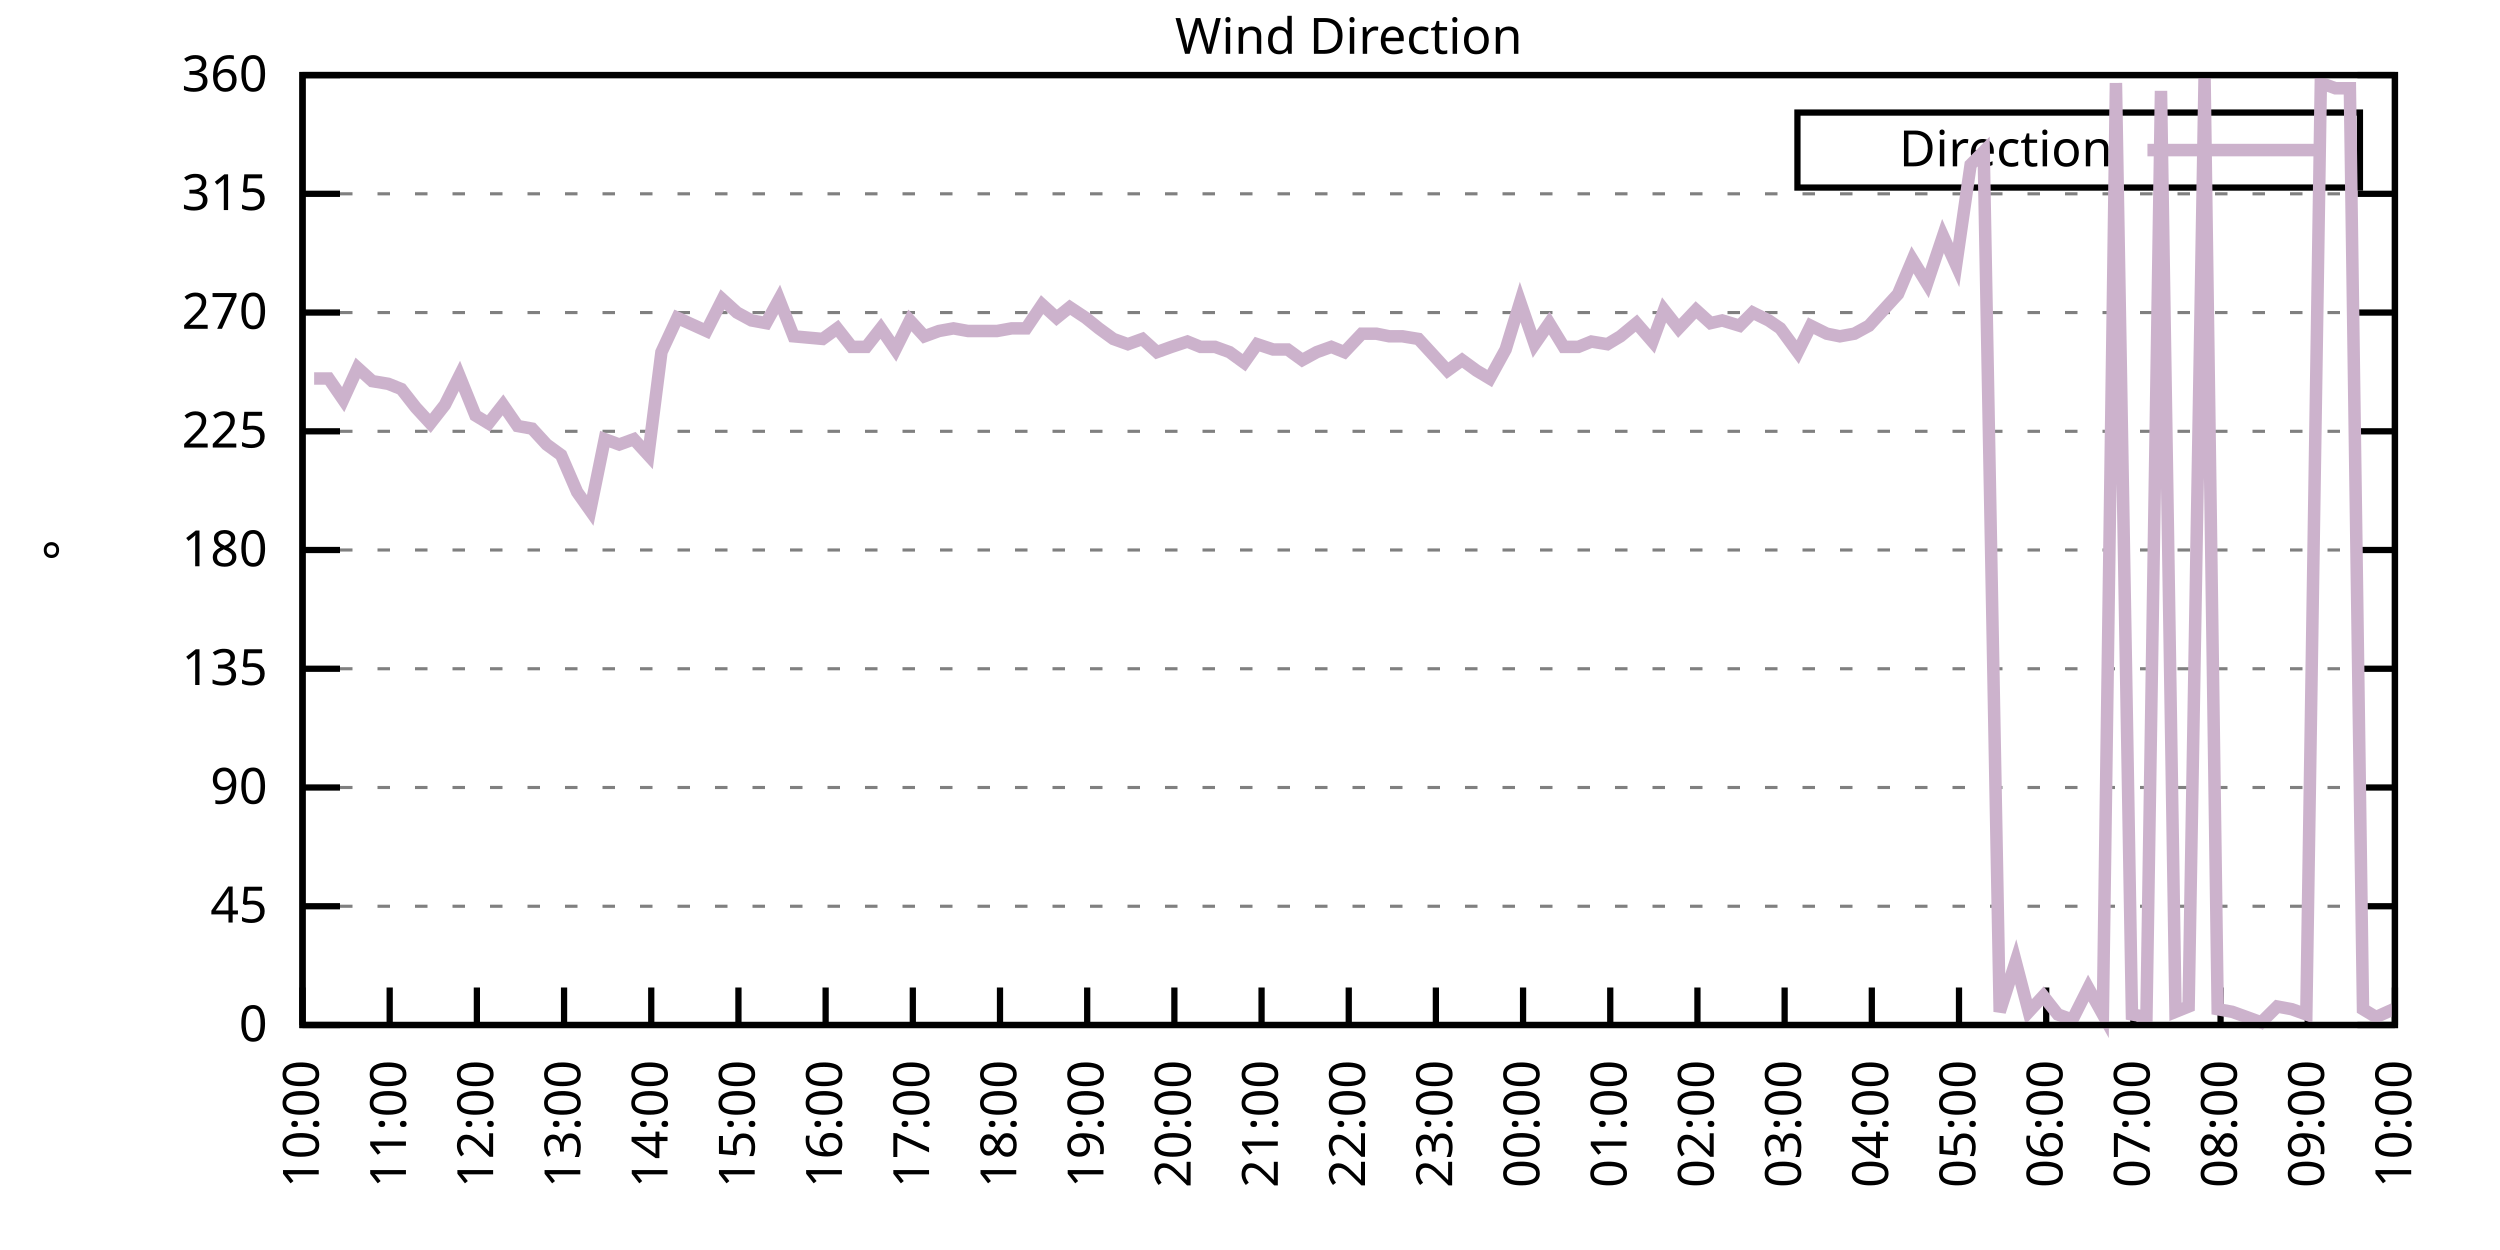
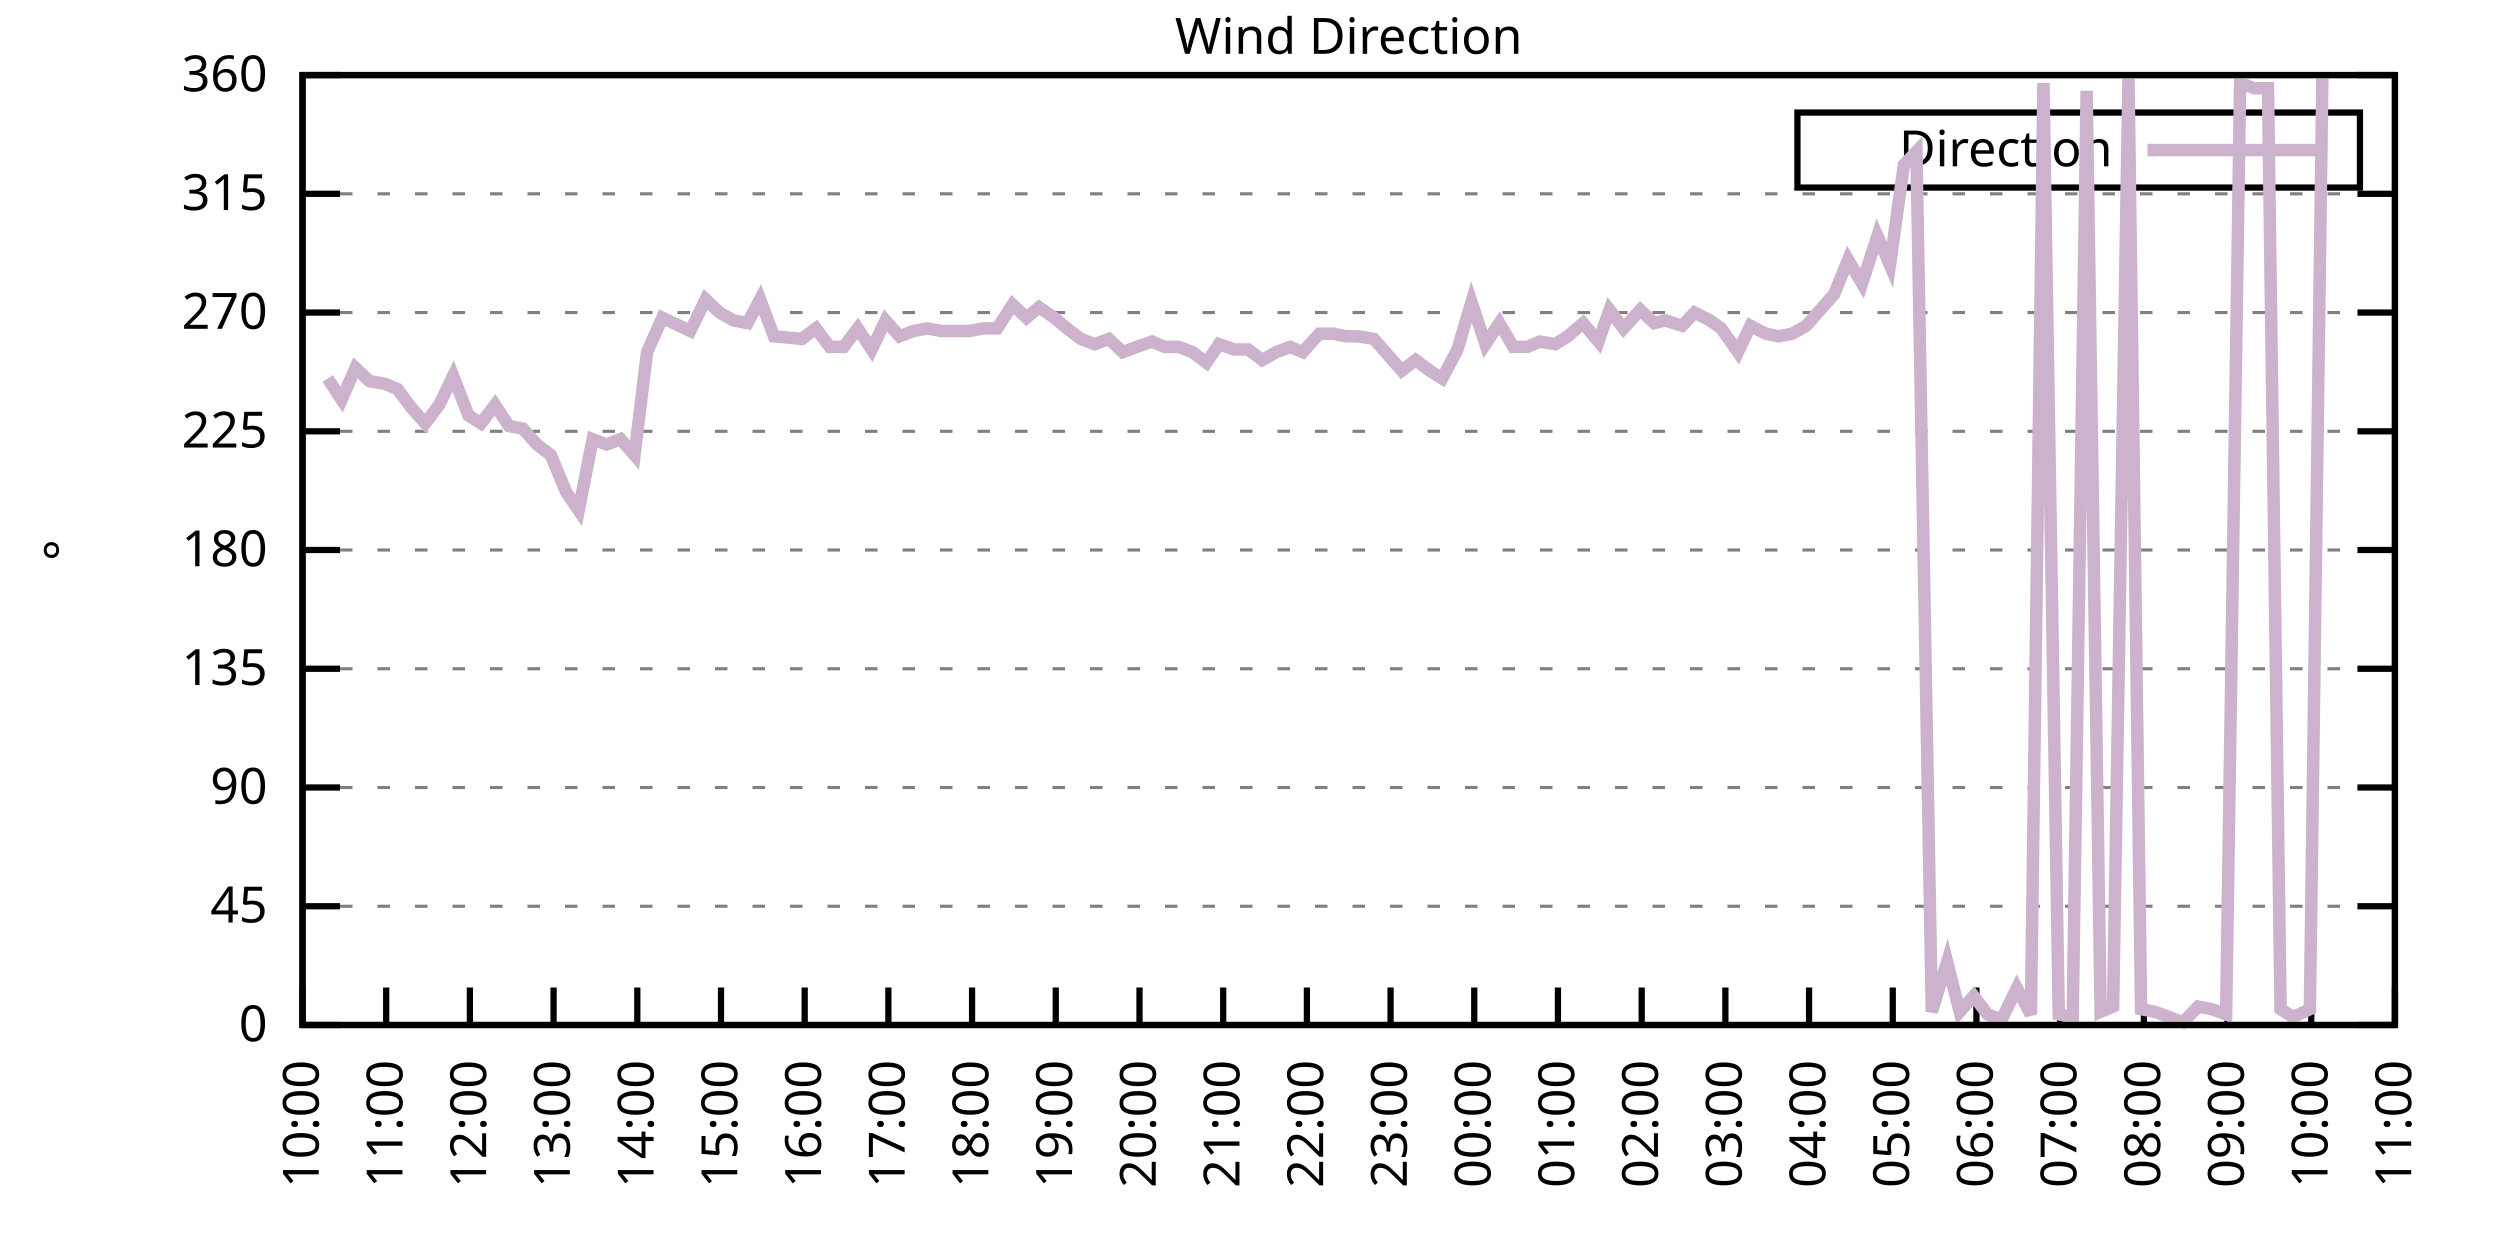
<svg xmlns="http://www.w3.org/2000/svg" xmlns:xlink="http://www.w3.org/1999/xlink" width="400" height="200" viewBox="0 0 400 200">
  <g id="gnuplot_canvas">
    <rect x="0" y="0" width="400" height="200" fill="none" />
    <defs>
      <circle id="gpDot" r="0.5" stroke-width="0.5" stroke="currentColor" />
      <path id="gpPt0" stroke-width="0.333" stroke="currentColor" d="M-1,0 h2 M0,-1 v2" />
      <path id="gpPt1" stroke-width="0.333" stroke="currentColor" d="M-1,-1 L1,1 M1,-1 L-1,1" />
      <path id="gpPt2" stroke-width="0.333" stroke="currentColor" d="M-1,0 L1,0 M0,-1 L0,1 M-1,-1 L1,1 M-1,1 L1,-1" />
      <rect id="gpPt3" stroke-width="0.333" stroke="currentColor" x="-1" y="-1" width="2" height="2" />
      <rect id="gpPt4" stroke-width="0.333" stroke="currentColor" fill="currentColor" x="-1" y="-1" width="2" height="2" />
      <circle id="gpPt5" stroke-width="0.333" stroke="currentColor" cx="0" cy="0" r="1" />
      <use xlink:href="#gpPt5" id="gpPt6" fill="currentColor" stroke="none" />
      <path id="gpPt7" stroke-width="0.333" stroke="currentColor" d="M0,-1.33 L-1.33,0.67 L1.33,0.67 z" />
      <use xlink:href="#gpPt7" id="gpPt8" fill="currentColor" stroke="none" />
      <use xlink:href="#gpPt7" id="gpPt9" stroke="currentColor" transform="rotate(180)" />
      <use xlink:href="#gpPt9" id="gpPt10" fill="currentColor" stroke="none" />
      <use xlink:href="#gpPt3" id="gpPt11" stroke="currentColor" transform="rotate(45)" />
      <use xlink:href="#gpPt11" id="gpPt12" fill="currentColor" stroke="none" />
      <path id="gpPt13" stroke-width="0.333" stroke="currentColor" d="M0,1.330 L1.265,0.411 L0.782,-1.067 L-0.782,-1.076 L-1.265,0.411 z" />
      <use xlink:href="#gpPt13" id="gpPt14" fill="currentColor" stroke="none" />
      <filter id="textbox" filterUnits="objectBoundingBox" x="0" y="0" height="1" width="1">
        <feFlood flood-color="white" flood-opacity="1" result="bgnd" />
        <feComposite in="SourceGraphic" in2="bgnd" operator="atop" />
      </filter>
      <filter id="greybox" filterUnits="objectBoundingBox" x="0" y="0" height="1" width="1">
        <feFlood flood-color="lightgrey" flood-opacity="1" result="grey" />
        <feComposite in="SourceGraphic" in2="grey" operator="atop" />
      </filter>
    </defs>
    <g fill="none" color="white" stroke="currentColor" stroke-width="1.00" stroke-linecap="butt" stroke-linejoin="miter">
</g>
    <g fill="none" color="black" stroke="currentColor" stroke-width="1.00" stroke-linecap="butt" stroke-linejoin="miter">
      <g stroke="none" shape-rendering="crispEdges">
        <polygon fill="rgb(255, 255, 255)" points="48.40,164.00 383.18,164.00 383.18,12.02 48.40,12.02 " />
      </g>
    </g>
    <g fill="none" color="black" stroke="currentColor" stroke-width="1.00" stroke-linecap="butt" stroke-linejoin="miter">
</g>
    <g fill="none" color="black" stroke="black" stroke-width="0.50" stroke-linecap="butt" stroke-linejoin="miter">
</g>
    <g fill="none" color="gray" stroke="currentColor" stroke-width="0.50" stroke-linecap="butt" stroke-linejoin="miter">
      <path stroke="gray" stroke-dasharray="2,4" class="gridline" d="M48.40,164.00 L383.19,164.00  " />
    </g>
    <g fill="none" color="gray" stroke="gray" stroke-width="1.00" stroke-linecap="butt" stroke-linejoin="miter">
</g>
    <g fill="none" color="black" stroke="currentColor" stroke-width="1.00" stroke-linecap="butt" stroke-linejoin="miter">
      <path stroke="black" d="M48.40,164.00 L54.40,164.00 M383.19,164.00 L377.19,164.00  " />
      <g transform="translate(42.80,166.60)" stroke="none" fill="black" font-family="Sans" font-size="8.00" text-anchor="end">
        <text>
          <tspan font-family="Sans"> 0</tspan>
        </text>
      </g>
    </g>
    <g fill="none" color="black" stroke="currentColor" stroke-width="1.00" stroke-linecap="butt" stroke-linejoin="miter">
</g>
    <g fill="none" color="black" stroke="black" stroke-width="0.50" stroke-linecap="butt" stroke-linejoin="miter">
</g>
    <g fill="none" color="gray" stroke="currentColor" stroke-width="0.50" stroke-linecap="butt" stroke-linejoin="miter">
      <path stroke="gray" stroke-dasharray="2,4" class="gridline" d="M48.40,145.00 L383.19,145.00  " />
    </g>
    <g fill="none" color="gray" stroke="gray" stroke-width="1.00" stroke-linecap="butt" stroke-linejoin="miter">
</g>
    <g fill="none" color="black" stroke="currentColor" stroke-width="1.00" stroke-linecap="butt" stroke-linejoin="miter">
      <path stroke="black" d="M48.40,145.00 L54.40,145.00 M383.19,145.00 L377.19,145.00  " />
      <g transform="translate(42.80,147.60)" stroke="none" fill="black" font-family="Sans" font-size="8.00" text-anchor="end">
        <text>
          <tspan font-family="Sans"> 45</tspan>
        </text>
      </g>
    </g>
    <g fill="none" color="black" stroke="currentColor" stroke-width="1.00" stroke-linecap="butt" stroke-linejoin="miter">
</g>
    <g fill="none" color="black" stroke="black" stroke-width="0.50" stroke-linecap="butt" stroke-linejoin="miter">
</g>
    <g fill="none" color="gray" stroke="currentColor" stroke-width="0.50" stroke-linecap="butt" stroke-linejoin="miter">
      <path stroke="gray" stroke-dasharray="2,4" class="gridline" d="M48.40,126.00 L383.19,126.00  " />
    </g>
    <g fill="none" color="gray" stroke="gray" stroke-width="1.00" stroke-linecap="butt" stroke-linejoin="miter">
</g>
    <g fill="none" color="black" stroke="currentColor" stroke-width="1.00" stroke-linecap="butt" stroke-linejoin="miter">
      <path stroke="black" d="M48.40,126.00 L54.40,126.00 M383.19,126.00 L377.19,126.00  " />
      <g transform="translate(42.80,128.60)" stroke="none" fill="black" font-family="Sans" font-size="8.00" text-anchor="end">
        <text>
          <tspan font-family="Sans"> 90</tspan>
        </text>
      </g>
    </g>
    <g fill="none" color="black" stroke="currentColor" stroke-width="1.00" stroke-linecap="butt" stroke-linejoin="miter">
</g>
    <g fill="none" color="black" stroke="black" stroke-width="0.50" stroke-linecap="butt" stroke-linejoin="miter">
</g>
    <g fill="none" color="gray" stroke="currentColor" stroke-width="0.50" stroke-linecap="butt" stroke-linejoin="miter">
      <path stroke="gray" stroke-dasharray="2,4" class="gridline" d="M48.40,107.00 L383.19,107.00  " />
    </g>
    <g fill="none" color="gray" stroke="gray" stroke-width="1.00" stroke-linecap="butt" stroke-linejoin="miter">
</g>
    <g fill="none" color="black" stroke="currentColor" stroke-width="1.00" stroke-linecap="butt" stroke-linejoin="miter">
      <path stroke="black" d="M48.40,107.00 L54.40,107.00 M383.19,107.00 L377.19,107.00  " />
      <g transform="translate(42.80,109.60)" stroke="none" fill="black" font-family="Sans" font-size="8.00" text-anchor="end">
        <text>
          <tspan font-family="Sans"> 135</tspan>
        </text>
      </g>
    </g>
    <g fill="none" color="black" stroke="currentColor" stroke-width="1.00" stroke-linecap="butt" stroke-linejoin="miter">
</g>
    <g fill="none" color="black" stroke="black" stroke-width="0.50" stroke-linecap="butt" stroke-linejoin="miter">
</g>
    <g fill="none" color="gray" stroke="currentColor" stroke-width="0.50" stroke-linecap="butt" stroke-linejoin="miter">
      <path stroke="gray" stroke-dasharray="2,4" class="gridline" d="M48.40,88.00 L383.19,88.00  " />
    </g>
    <g fill="none" color="gray" stroke="gray" stroke-width="1.00" stroke-linecap="butt" stroke-linejoin="miter">
</g>
    <g fill="none" color="black" stroke="currentColor" stroke-width="1.00" stroke-linecap="butt" stroke-linejoin="miter">
      <path stroke="black" d="M48.40,88.00 L54.40,88.00 M383.19,88.00 L377.19,88.00  " />
      <g transform="translate(42.80,90.60)" stroke="none" fill="black" font-family="Sans" font-size="8.00" text-anchor="end">
        <text>
          <tspan font-family="Sans"> 180</tspan>
        </text>
      </g>
    </g>
    <g fill="none" color="black" stroke="currentColor" stroke-width="1.00" stroke-linecap="butt" stroke-linejoin="miter">
</g>
    <g fill="none" color="black" stroke="black" stroke-width="0.50" stroke-linecap="butt" stroke-linejoin="miter">
</g>
    <g fill="none" color="gray" stroke="currentColor" stroke-width="0.50" stroke-linecap="butt" stroke-linejoin="miter">
      <path stroke="gray" stroke-dasharray="2,4" class="gridline" d="M48.40,69.01 L383.19,69.01  " />
    </g>
    <g fill="none" color="gray" stroke="gray" stroke-width="1.00" stroke-linecap="butt" stroke-linejoin="miter">
</g>
    <g fill="none" color="black" stroke="currentColor" stroke-width="1.00" stroke-linecap="butt" stroke-linejoin="miter">
      <path stroke="black" d="M48.40,69.01 L54.40,69.01 M383.19,69.01 L377.19,69.01  " />
      <g transform="translate(42.80,71.61)" stroke="none" fill="black" font-family="Sans" font-size="8.00" text-anchor="end">
        <text>
          <tspan font-family="Sans"> 225</tspan>
        </text>
      </g>
    </g>
    <g fill="none" color="black" stroke="currentColor" stroke-width="1.00" stroke-linecap="butt" stroke-linejoin="miter">
</g>
    <g fill="none" color="black" stroke="black" stroke-width="0.50" stroke-linecap="butt" stroke-linejoin="miter">
</g>
    <g fill="none" color="gray" stroke="currentColor" stroke-width="0.50" stroke-linecap="butt" stroke-linejoin="miter">
      <path stroke="gray" stroke-dasharray="2,4" class="gridline" d="M48.40,50.01 L383.19,50.01  " />
    </g>
    <g fill="none" color="gray" stroke="gray" stroke-width="1.00" stroke-linecap="butt" stroke-linejoin="miter">
</g>
    <g fill="none" color="black" stroke="currentColor" stroke-width="1.00" stroke-linecap="butt" stroke-linejoin="miter">
      <path stroke="black" d="M48.40,50.01 L54.40,50.01 M383.19,50.01 L377.19,50.01  " />
      <g transform="translate(42.80,52.61)" stroke="none" fill="black" font-family="Sans" font-size="8.00" text-anchor="end">
        <text>
          <tspan font-family="Sans"> 270</tspan>
        </text>
      </g>
    </g>
    <g fill="none" color="black" stroke="currentColor" stroke-width="1.00" stroke-linecap="butt" stroke-linejoin="miter">
</g>
    <g fill="none" color="black" stroke="black" stroke-width="0.50" stroke-linecap="butt" stroke-linejoin="miter">
</g>
    <g fill="none" color="gray" stroke="currentColor" stroke-width="0.50" stroke-linecap="butt" stroke-linejoin="miter">
      <path stroke="gray" stroke-dasharray="2,4" class="gridline" d="M48.40,31.01 L383.19,31.01  " />
    </g>
    <g fill="none" color="gray" stroke="gray" stroke-width="1.00" stroke-linecap="butt" stroke-linejoin="miter">
</g>
    <g fill="none" color="black" stroke="currentColor" stroke-width="1.00" stroke-linecap="butt" stroke-linejoin="miter">
      <path stroke="black" d="M48.40,31.01 L54.40,31.01 M383.19,31.01 L377.19,31.01  " />
      <g transform="translate(42.80,33.61)" stroke="none" fill="black" font-family="Sans" font-size="8.00" text-anchor="end">
        <text>
          <tspan font-family="Sans"> 315</tspan>
        </text>
      </g>
    </g>
    <g fill="none" color="black" stroke="currentColor" stroke-width="1.00" stroke-linecap="butt" stroke-linejoin="miter">
</g>
    <g fill="none" color="black" stroke="black" stroke-width="0.50" stroke-linecap="butt" stroke-linejoin="miter">
</g>
    <g fill="none" color="gray" stroke="currentColor" stroke-width="0.50" stroke-linecap="butt" stroke-linejoin="miter">
      <path stroke="gray" stroke-dasharray="2,4" class="gridline" d="M48.40,12.01 L383.19,12.01  " />
    </g>
    <g fill="none" color="gray" stroke="gray" stroke-width="1.00" stroke-linecap="butt" stroke-linejoin="miter">
</g>
    <g fill="none" color="black" stroke="currentColor" stroke-width="1.00" stroke-linecap="butt" stroke-linejoin="miter">
      <path stroke="black" d="M48.40,12.01 L54.40,12.01 M383.19,12.01 L377.19,12.01  " />
      <g transform="translate(42.80,14.61)" stroke="none" fill="black" font-family="Sans" font-size="8.00" text-anchor="end">
        <text>
          <tspan font-family="Sans"> 360</tspan>
        </text>
      </g>
    </g>
    <g fill="none" color="black" stroke="currentColor" stroke-width="1.00" stroke-linecap="butt" stroke-linejoin="miter">
      <path stroke="black" d="M48.40,164.00 L48.40,158.00  " />
      <g transform="translate(51.00,169.60) rotate(270.00)" stroke="none" fill="black" font-family="Sans" font-size="8.00" text-anchor="end">
        <text>
          <tspan font-family="Sans">10:00</tspan>
        </text>
      </g>
    </g>
    <g fill="none" color="black" stroke="currentColor" stroke-width="1.00" stroke-linecap="butt" stroke-linejoin="miter">
-       <path stroke="black" d="M62.35,164.00 L62.35,158.00  " />
-       <g transform="translate(64.95,169.60) rotate(270.00)" stroke="none" fill="black" font-family="Sans" font-size="8.00" text-anchor="end">
+       <path stroke="black" d="M61.79,164.00 L61.79,158.00  " />
+       <g transform="translate(64.39,169.60) rotate(270.00)" stroke="none" fill="black" font-family="Sans" font-size="8.00" text-anchor="end">
        <text>
          <tspan font-family="Sans">11:00</tspan>
        </text>
      </g>
    </g>
    <g fill="none" color="black" stroke="currentColor" stroke-width="1.00" stroke-linecap="butt" stroke-linejoin="miter">
-       <path stroke="black" d="M76.30,164.00 L76.30,158.00  " />
-       <g transform="translate(78.90,169.60) rotate(270.00)" stroke="none" fill="black" font-family="Sans" font-size="8.00" text-anchor="end">
+       <path stroke="black" d="M75.18,164.00 L75.18,158.00  " />
+       <g transform="translate(77.78,169.60) rotate(270.00)" stroke="none" fill="black" font-family="Sans" font-size="8.00" text-anchor="end">
        <text>
          <tspan font-family="Sans">12:00</tspan>
        </text>
      </g>
    </g>
    <g fill="none" color="black" stroke="currentColor" stroke-width="1.00" stroke-linecap="butt" stroke-linejoin="miter">
-       <path stroke="black" d="M90.25,164.00 L90.25,158.00  " />
-       <g transform="translate(92.85,169.60) rotate(270.00)" stroke="none" fill="black" font-family="Sans" font-size="8.00" text-anchor="end">
+       <path stroke="black" d="M88.57,164.00 L88.57,158.00  " />
+       <g transform="translate(91.17,169.60) rotate(270.00)" stroke="none" fill="black" font-family="Sans" font-size="8.00" text-anchor="end">
        <text>
          <tspan font-family="Sans">13:00</tspan>
        </text>
      </g>
    </g>
    <g fill="none" color="black" stroke="currentColor" stroke-width="1.00" stroke-linecap="butt" stroke-linejoin="miter">
-       <path stroke="black" d="M104.20,164.00 L104.20,158.00  " />
-       <g transform="translate(106.80,169.60) rotate(270.00)" stroke="none" fill="black" font-family="Sans" font-size="8.00" text-anchor="end">
+       <path stroke="black" d="M101.97,164.00 L101.97,158.00  " />
+       <g transform="translate(104.57,169.60) rotate(270.00)" stroke="none" fill="black" font-family="Sans" font-size="8.00" text-anchor="end">
        <text>
          <tspan font-family="Sans">14:00</tspan>
        </text>
      </g>
    </g>
    <g fill="none" color="black" stroke="currentColor" stroke-width="1.00" stroke-linecap="butt" stroke-linejoin="miter">
-       <path stroke="black" d="M118.15,164.00 L118.15,158.00  " />
-       <g transform="translate(120.75,169.60) rotate(270.00)" stroke="none" fill="black" font-family="Sans" font-size="8.00" text-anchor="end">
+       <path stroke="black" d="M115.36,164.00 L115.36,158.00  " />
+       <g transform="translate(117.96,169.60) rotate(270.00)" stroke="none" fill="black" font-family="Sans" font-size="8.00" text-anchor="end">
        <text>
          <tspan font-family="Sans">15:00</tspan>
        </text>
      </g>
    </g>
    <g fill="none" color="black" stroke="currentColor" stroke-width="1.00" stroke-linecap="butt" stroke-linejoin="miter">
-       <path stroke="black" d="M132.10,164.00 L132.10,158.00  " />
-       <g transform="translate(134.70,169.60) rotate(270.00)" stroke="none" fill="black" font-family="Sans" font-size="8.00" text-anchor="end">
+       <path stroke="black" d="M128.75,164.00 L128.75,158.00  " />
+       <g transform="translate(131.35,169.60) rotate(270.00)" stroke="none" fill="black" font-family="Sans" font-size="8.00" text-anchor="end">
        <text>
          <tspan font-family="Sans">16:00</tspan>
        </text>
      </g>
    </g>
    <g fill="none" color="black" stroke="currentColor" stroke-width="1.00" stroke-linecap="butt" stroke-linejoin="miter">
-       <path stroke="black" d="M146.05,164.00 L146.05,158.00  " />
-       <g transform="translate(148.65,169.60) rotate(270.00)" stroke="none" fill="black" font-family="Sans" font-size="8.00" text-anchor="end">
+       <path stroke="black" d="M142.14,164.00 L142.14,158.00  " />
+       <g transform="translate(144.74,169.60) rotate(270.00)" stroke="none" fill="black" font-family="Sans" font-size="8.00" text-anchor="end">
        <text>
          <tspan font-family="Sans">17:00</tspan>
        </text>
      </g>
    </g>
    <g fill="none" color="black" stroke="currentColor" stroke-width="1.00" stroke-linecap="butt" stroke-linejoin="miter">
-       <path stroke="black" d="M160.00,164.00 L160.00,158.00  " />
-       <g transform="translate(162.60,169.60) rotate(270.00)" stroke="none" fill="black" font-family="Sans" font-size="8.00" text-anchor="end">
+       <path stroke="black" d="M155.53,164.00 L155.53,158.00  " />
+       <g transform="translate(158.13,169.60) rotate(270.00)" stroke="none" fill="black" font-family="Sans" font-size="8.00" text-anchor="end">
        <text>
          <tspan font-family="Sans">18:00</tspan>
        </text>
      </g>
    </g>
    <g fill="none" color="black" stroke="currentColor" stroke-width="1.00" stroke-linecap="butt" stroke-linejoin="miter">
-       <path stroke="black" d="M173.95,164.00 L173.95,158.00  " />
-       <g transform="translate(176.55,169.60) rotate(270.00)" stroke="none" fill="black" font-family="Sans" font-size="8.00" text-anchor="end">
+       <path stroke="black" d="M168.92,164.00 L168.92,158.00  " />
+       <g transform="translate(171.52,169.60) rotate(270.00)" stroke="none" fill="black" font-family="Sans" font-size="8.00" text-anchor="end">
        <text>
          <tspan font-family="Sans">19:00</tspan>
        </text>
      </g>
    </g>
    <g fill="none" color="black" stroke="currentColor" stroke-width="1.00" stroke-linecap="butt" stroke-linejoin="miter">
-       <path stroke="black" d="M187.90,164.00 L187.90,158.00  " />
-       <g transform="translate(190.50,169.60) rotate(270.00)" stroke="none" fill="black" font-family="Sans" font-size="8.00" text-anchor="end">
+       <path stroke="black" d="M182.32,164.00 L182.32,158.00  " />
+       <g transform="translate(184.92,169.60) rotate(270.00)" stroke="none" fill="black" font-family="Sans" font-size="8.00" text-anchor="end">
        <text>
          <tspan font-family="Sans">20:00</tspan>
        </text>
      </g>
    </g>
    <g fill="none" color="black" stroke="currentColor" stroke-width="1.00" stroke-linecap="butt" stroke-linejoin="miter">
-       <path stroke="black" d="M201.85,164.00 L201.85,158.00  " />
-       <g transform="translate(204.45,169.60) rotate(270.00)" stroke="none" fill="black" font-family="Sans" font-size="8.00" text-anchor="end">
+       <path stroke="black" d="M195.71,164.00 L195.71,158.00  " />
+       <g transform="translate(198.31,169.60) rotate(270.00)" stroke="none" fill="black" font-family="Sans" font-size="8.00" text-anchor="end">
        <text>
          <tspan font-family="Sans">21:00</tspan>
        </text>
      </g>
    </g>
    <g fill="none" color="black" stroke="currentColor" stroke-width="1.00" stroke-linecap="butt" stroke-linejoin="miter">
-       <path stroke="black" d="M215.80,164.00 L215.80,158.00  " />
-       <g transform="translate(218.40,169.60) rotate(270.00)" stroke="none" fill="black" font-family="Sans" font-size="8.00" text-anchor="end">
+       <path stroke="black" d="M209.10,164.00 L209.10,158.00  " />
+       <g transform="translate(211.70,169.60) rotate(270.00)" stroke="none" fill="black" font-family="Sans" font-size="8.00" text-anchor="end">
        <text>
          <tspan font-family="Sans">22:00</tspan>
        </text>
      </g>
    </g>
    <g fill="none" color="black" stroke="currentColor" stroke-width="1.00" stroke-linecap="butt" stroke-linejoin="miter">
-       <path stroke="black" d="M229.74,164.00 L229.74,158.00  " />
-       <g transform="translate(232.34,169.60) rotate(270.00)" stroke="none" fill="black" font-family="Sans" font-size="8.00" text-anchor="end">
+       <path stroke="black" d="M222.49,164.00 L222.49,158.00  " />
+       <g transform="translate(225.09,169.60) rotate(270.00)" stroke="none" fill="black" font-family="Sans" font-size="8.00" text-anchor="end">
        <text>
          <tspan font-family="Sans">23:00</tspan>
        </text>
      </g>
    </g>
    <g fill="none" color="black" stroke="currentColor" stroke-width="1.00" stroke-linecap="butt" stroke-linejoin="miter">
-       <path stroke="black" d="M243.69,164.00 L243.69,158.00  " />
-       <g transform="translate(246.29,169.60) rotate(270.00)" stroke="none" fill="black" font-family="Sans" font-size="8.00" text-anchor="end">
+       <path stroke="black" d="M235.88,164.00 L235.88,158.00  " />
+       <g transform="translate(238.48,169.60) rotate(270.00)" stroke="none" fill="black" font-family="Sans" font-size="8.00" text-anchor="end">
        <text>
          <tspan font-family="Sans">00:00</tspan>
        </text>
      </g>
    </g>
    <g fill="none" color="black" stroke="currentColor" stroke-width="1.00" stroke-linecap="butt" stroke-linejoin="miter">
-       <path stroke="black" d="M257.64,164.00 L257.64,158.00  " />
-       <g transform="translate(260.24,169.60) rotate(270.00)" stroke="none" fill="black" font-family="Sans" font-size="8.00" text-anchor="end">
+       <path stroke="black" d="M249.27,164.00 L249.27,158.00  " />
+       <g transform="translate(251.87,169.60) rotate(270.00)" stroke="none" fill="black" font-family="Sans" font-size="8.00" text-anchor="end">
        <text>
          <tspan font-family="Sans">01:00</tspan>
        </text>
      </g>
    </g>
    <g fill="none" color="black" stroke="currentColor" stroke-width="1.00" stroke-linecap="butt" stroke-linejoin="miter">
-       <path stroke="black" d="M271.59,164.00 L271.59,158.00  " />
-       <g transform="translate(274.19,169.60) rotate(270.00)" stroke="none" fill="black" font-family="Sans" font-size="8.00" text-anchor="end">
+       <path stroke="black" d="M262.67,164.00 L262.67,158.00  " />
+       <g transform="translate(265.27,169.60) rotate(270.00)" stroke="none" fill="black" font-family="Sans" font-size="8.00" text-anchor="end">
        <text>
          <tspan font-family="Sans">02:00</tspan>
        </text>
      </g>
    </g>
    <g fill="none" color="black" stroke="currentColor" stroke-width="1.00" stroke-linecap="butt" stroke-linejoin="miter">
-       <path stroke="black" d="M285.54,164.00 L285.54,158.00  " />
-       <g transform="translate(288.14,169.60) rotate(270.00)" stroke="none" fill="black" font-family="Sans" font-size="8.00" text-anchor="end">
+       <path stroke="black" d="M276.06,164.00 L276.06,158.00  " />
+       <g transform="translate(278.66,169.60) rotate(270.00)" stroke="none" fill="black" font-family="Sans" font-size="8.00" text-anchor="end">
        <text>
          <tspan font-family="Sans">03:00</tspan>
        </text>
      </g>
    </g>
    <g fill="none" color="black" stroke="currentColor" stroke-width="1.00" stroke-linecap="butt" stroke-linejoin="miter">
-       <path stroke="black" d="M299.49,164.00 L299.49,158.00  " />
-       <g transform="translate(302.09,169.60) rotate(270.00)" stroke="none" fill="black" font-family="Sans" font-size="8.00" text-anchor="end">
+       <path stroke="black" d="M289.45,164.00 L289.45,158.00  " />
+       <g transform="translate(292.05,169.60) rotate(270.00)" stroke="none" fill="black" font-family="Sans" font-size="8.00" text-anchor="end">
        <text>
          <tspan font-family="Sans">04:00</tspan>
        </text>
      </g>
    </g>
    <g fill="none" color="black" stroke="currentColor" stroke-width="1.00" stroke-linecap="butt" stroke-linejoin="miter">
-       <path stroke="black" d="M313.44,164.00 L313.44,158.00  " />
-       <g transform="translate(316.04,169.60) rotate(270.00)" stroke="none" fill="black" font-family="Sans" font-size="8.00" text-anchor="end">
+       <path stroke="black" d="M302.84,164.00 L302.84,158.00  " />
+       <g transform="translate(305.44,169.60) rotate(270.00)" stroke="none" fill="black" font-family="Sans" font-size="8.00" text-anchor="end">
        <text>
          <tspan font-family="Sans">05:00</tspan>
        </text>
      </g>
    </g>
    <g fill="none" color="black" stroke="currentColor" stroke-width="1.00" stroke-linecap="butt" stroke-linejoin="miter">
-       <path stroke="black" d="M327.39,164.00 L327.39,158.00  " />
-       <g transform="translate(329.99,169.60) rotate(270.00)" stroke="none" fill="black" font-family="Sans" font-size="8.00" text-anchor="end">
+       <path stroke="black" d="M316.23,164.00 L316.23,158.00  " />
+       <g transform="translate(318.83,169.60) rotate(270.00)" stroke="none" fill="black" font-family="Sans" font-size="8.00" text-anchor="end">
        <text>
          <tspan font-family="Sans">06:00</tspan>
        </text>
      </g>
    </g>
    <g fill="none" color="black" stroke="currentColor" stroke-width="1.00" stroke-linecap="butt" stroke-linejoin="miter">
-       <path stroke="black" d="M341.34,164.00 L341.34,158.00  " />
-       <g transform="translate(343.94,169.60) rotate(270.00)" stroke="none" fill="black" font-family="Sans" font-size="8.00" text-anchor="end">
+       <path stroke="black" d="M329.62,164.00 L329.62,158.00  " />
+       <g transform="translate(332.22,169.60) rotate(270.00)" stroke="none" fill="black" font-family="Sans" font-size="8.00" text-anchor="end">
        <text>
          <tspan font-family="Sans">07:00</tspan>
        </text>
      </g>
    </g>
    <g fill="none" color="black" stroke="currentColor" stroke-width="1.00" stroke-linecap="butt" stroke-linejoin="miter">
-       <path stroke="black" d="M355.29,164.00 L355.29,158.00  " />
-       <g transform="translate(357.89,169.60) rotate(270.00)" stroke="none" fill="black" font-family="Sans" font-size="8.00" text-anchor="end">
+       <path stroke="black" d="M343.02,164.00 L343.02,158.00  " />
+       <g transform="translate(345.62,169.60) rotate(270.00)" stroke="none" fill="black" font-family="Sans" font-size="8.00" text-anchor="end">
        <text>
          <tspan font-family="Sans">08:00</tspan>
        </text>
      </g>
    </g>
    <g fill="none" color="black" stroke="currentColor" stroke-width="1.00" stroke-linecap="butt" stroke-linejoin="miter">
-       <path stroke="black" d="M369.24,164.00 L369.24,158.00  " />
-       <g transform="translate(371.84,169.60) rotate(270.00)" stroke="none" fill="black" font-family="Sans" font-size="8.00" text-anchor="end">
+       <path stroke="black" d="M356.41,164.00 L356.41,158.00  " />
+       <g transform="translate(359.01,169.60) rotate(270.00)" stroke="none" fill="black" font-family="Sans" font-size="8.00" text-anchor="end">
        <text>
          <tspan font-family="Sans">09:00</tspan>
+         </text>
+       </g>
+     </g>
+     <g fill="none" color="black" stroke="currentColor" stroke-width="1.00" stroke-linecap="butt" stroke-linejoin="miter">
+       <path stroke="black" d="M369.80,164.00 L369.80,158.00  " />
+       <g transform="translate(372.40,169.60) rotate(270.00)" stroke="none" fill="black" font-family="Sans" font-size="8.00" text-anchor="end">
+         <text>
+           <tspan font-family="Sans">10:00</tspan>
        </text>
      </g>
    </g>
    <g fill="none" color="black" stroke="currentColor" stroke-width="1.00" stroke-linecap="butt" stroke-linejoin="miter">
      <path stroke="black" d="M383.19,164.00 L383.19,158.00  " />
      <g transform="translate(385.79,169.60) rotate(270.00)" stroke="none" fill="black" font-family="Sans" font-size="8.00" text-anchor="end">
        <text>
-           <tspan font-family="Sans">10:00</tspan>
+           <tspan font-family="Sans">11:00</tspan>
        </text>
      </g>
    </g>
    <g fill="none" color="black" stroke="currentColor" stroke-width="1.00" stroke-linecap="butt" stroke-linejoin="miter">
</g>
    <g fill="none" color="black" stroke="currentColor" stroke-width="1.00" stroke-linecap="butt" stroke-linejoin="miter">
      <path stroke="black" d="M48.40,12.01 L48.40,164.00 L383.19,164.00 L383.19,12.01 L48.40,12.01 Z  " />
    </g>
    <g fill="none" color="black" stroke="currentColor" stroke-width="1.00" stroke-linecap="butt" stroke-linejoin="miter">
</g>
    <g fill="none" color="black" stroke="currentColor" stroke-width="1.00" stroke-linecap="butt" stroke-linejoin="miter">
      <path stroke="black" d="M287.59,30.01 L287.59,18.01 L377.59,18.01 L377.59,30.01 L287.59,30.01 Z  " />
    </g>
    <g id="Wind_direction_plot_1">
      <g fill="none" color="white" stroke="black" stroke-width="2.00" stroke-linecap="butt" stroke-linejoin="miter">
</g>
      <g fill="none" color="black" stroke="currentColor" stroke-width="2.00" stroke-linecap="butt" stroke-linejoin="miter">
        <g transform="translate(337.99,26.61)" stroke="none" fill="black" font-family="Sans" font-size="8.00" text-anchor="end">
          <text>
            <tspan font-family="Sans">Direction</tspan>
          </text>
        </g>
      </g>
      <g fill="none" color="black" stroke="currentColor" stroke-width="2.00" stroke-linecap="butt" stroke-linejoin="miter">
-         <path stroke="rgb(204, 178, 204)" d="M343.59,24.01 L371.99,24.01 M50.26,60.56 L52.58,60.56 L54.91,63.94 L57.23,58.87 L59.56,60.98 L62.12,61.41   L64.21,62.25 L66.53,65.21 L68.86,67.74 L71.18,64.78 L73.51,60.14 L76.07,66.47 L78.16,67.74 L80.48,64.78   L82.81,68.16 L85.13,68.58 L87.46,71.12 L89.78,72.81 L92.34,78.72 L94.43,81.67 L96.76,70.27 L99.08,71.12   L101.41,70.27 L103.73,72.81 L105.83,56.34 L108.38,50.85 L113.03,52.96 L115.59,47.90 L117.92,50.01 L120.24,51.27   L122.57,51.70 L124.66,47.90 L126.98,53.81 L131.63,54.23 L133.96,52.54 L136.28,55.50 L138.61,55.50 L140.93,52.54   L143.26,55.92 L145.58,51.27 L147.91,53.81 L150.23,52.96 L152.56,52.54 L154.88,52.96 L157.21,52.96 L159.53,52.96   L161.86,52.54 L164.18,52.54 L166.74,48.74 L169.06,50.85 L171.16,49.16 L173.71,50.85 L175.81,52.54 L178.13,54.23   L180.46,55.07 L182.78,54.23 L185.11,56.34 L187.43,55.50 L189.99,54.65 L192.08,55.50 L194.41,55.50 L196.73,56.34   L199.06,58.03 L201.15,55.07 L203.71,55.92 L206.03,55.92 L208.36,57.61 L210.68,56.34 L213.01,55.50 L215.10,56.34   L217.89,53.39 L220.21,53.39 L222.30,53.81 L224.40,53.81 L226.95,54.23 L229.28,56.76 L231.60,59.30 L233.93,57.61   L236.25,59.30 L238.35,60.56 L240.90,55.92 L243.23,48.32 L245.55,55.07 L247.88,51.70 L250.20,55.50 L252.53,55.50   L254.62,54.65 L257.18,55.07 L259.27,53.81 L261.83,51.70 L264.39,54.65 L266.25,49.59 L268.57,52.54 L271.36,49.59   L273.69,51.70 L275.55,51.27 L278.34,52.12 L280.43,50.01 L282.99,51.27 L284.85,52.54 L287.64,56.34 L289.73,52.12   L292.29,53.39 L294.38,53.81 L296.70,53.39 L299.03,52.12 L303.68,47.05 L306.00,41.56 L308.33,45.36 L310.88,37.76   L312.98,42.41 L315.30,26.36 L317.39,24.25 L319.95,161.89 L322.51,153.87 L324.60,161.89 L326.93,159.36 L329.25,162.31   L331.58,163.16 L334.13,158.09 L336.46,162.31 L338.55,13.28 L341.11,162.31 L343.43,162.73 L345.76,14.54 L348.08,161.89   L350.18,161.04 L352.73,12.43 L354.83,161.47 L357.15,161.89 L359.48,162.73 L361.80,163.58 L364.36,161.04 L366.68,161.47   L369.01,162.31 L371.33,13.28 L373.66,14.12 L375.98,14.12 L378.08,161.47 L380.17,162.73 L382.96,161.47  " />
+         <path stroke="rgb(204, 178, 204)" d="M343.59,24.01 L371.99,24.01 M52.42,60.56 L54.65,63.94 L56.88,58.87 L59.11,60.98 L61.57,61.41 L63.58,62.25   L65.81,65.21 L68.04,67.74 L70.27,64.78 L72.50,60.14 L74.96,66.47 L76.97,67.74 L79.20,64.78 L81.43,68.16   L83.66,68.58 L85.90,71.12 L88.13,72.81 L90.58,78.72 L92.59,81.67 L94.82,70.27 L97.06,71.12 L99.29,70.27   L101.52,72.81 L103.53,56.34 L105.98,50.85 L110.45,52.96 L112.90,47.90 L115.13,50.01 L117.37,51.27 L119.60,51.70   L121.61,47.90 L123.84,53.81 L128.30,54.23 L130.54,52.54 L132.77,55.50 L135.00,55.50 L137.23,52.54 L139.46,55.92   L141.69,51.27 L143.93,53.81 L146.16,52.96 L148.39,52.54 L150.62,52.96 L152.85,52.96 L155.09,52.96 L157.32,52.54   L159.55,52.54 L162.01,48.74 L164.24,50.85 L166.25,49.16 L168.70,50.85 L170.71,52.54 L172.94,54.23 L175.17,55.07   L177.41,54.23 L179.64,56.34 L181.87,55.50 L184.32,54.65 L186.33,55.50 L188.57,55.50 L190.80,56.34 L193.03,58.03   L195.04,55.07 L197.49,55.92 L199.73,55.92 L201.96,57.61 L204.19,56.34 L206.42,55.50 L208.43,56.34 L211.11,53.39   L213.34,53.39 L215.35,53.81 L217.36,53.81 L219.81,54.23 L222.04,56.76 L224.28,59.30 L226.51,57.61 L228.74,59.30   L230.75,60.56 L233.20,55.92 L235.44,48.32 L237.67,55.07 L239.90,51.70 L242.13,55.50 L244.36,55.50 L246.37,54.65   L248.83,55.07 L250.84,53.81 L253.29,51.70 L255.75,54.65 L257.53,49.59 L259.76,52.54 L262.44,49.59 L264.67,51.70   L266.46,51.27 L269.14,52.12 L271.15,50.01 L273.60,51.27 L275.39,52.54 L278.07,56.34 L280.07,52.12 L282.53,53.39   L284.54,53.81 L286.77,53.39 L289.00,52.12 L293.47,47.05 L295.70,41.56 L297.93,45.36 L300.39,37.76 L302.39,42.41   L304.63,26.36 L306.63,24.25 L309.09,161.89 L311.54,153.87 L313.55,161.89 L315.79,159.36 L318.02,162.31 L320.25,163.16   L322.70,158.09 L324.94,162.31 L326.95,13.28 L329.40,162.31 L331.63,162.73 L333.86,14.54 L336.10,161.89 L338.10,161.04   L340.56,12.43 L342.57,161.47 L344.80,161.89 L347.03,162.73 L349.26,163.58 L351.72,161.04 L353.95,161.47 L356.18,162.31   L358.42,13.28 L360.65,14.12 L362.88,14.12 L364.89,161.47 L366.90,162.73 L369.58,161.47 L371.58,12.43  " />
      </g>
    </g>
    <g fill="none" color="black" stroke="currentColor" stroke-width="2.00" stroke-linecap="butt" stroke-linejoin="miter">
</g>
    <g fill="none" color="black" stroke="black" stroke-width="1.00" stroke-linecap="butt" stroke-linejoin="miter">
</g>
    <g fill="none" color="black" stroke="currentColor" stroke-width="1.00" stroke-linecap="butt" stroke-linejoin="miter">
      <path stroke="black" d="M48.40,12.01 L48.40,164.00 L383.19,164.00 L383.19,12.01 L48.40,12.01 Z  " />
      <g transform="translate(12.80,88.01) rotate(270.00)" stroke="none" fill="black" font-family="Sans" font-size="8.00" text-anchor="middle">
        <text>
          <tspan font-family="Sans">°</tspan>
        </text>
      </g>
    </g>
    <g fill="none" color="black" stroke="currentColor" stroke-width="1.00" stroke-linecap="butt" stroke-linejoin="miter">
</g>
    <g fill="none" color="black" stroke="currentColor" stroke-width="1.00" stroke-linecap="butt" stroke-linejoin="miter">
      <g transform="translate(215.79,8.61)" stroke="none" fill="black" font-family="Sans" font-size="8.00" text-anchor="middle">
        <text>
          <tspan font-family="Sans">Wind Direction</tspan>
        </text>
      </g>
    </g>
    <g fill="none" color="black" stroke="currentColor" stroke-width="1.00" stroke-linecap="butt" stroke-linejoin="miter">
</g>
  </g>
</svg>
